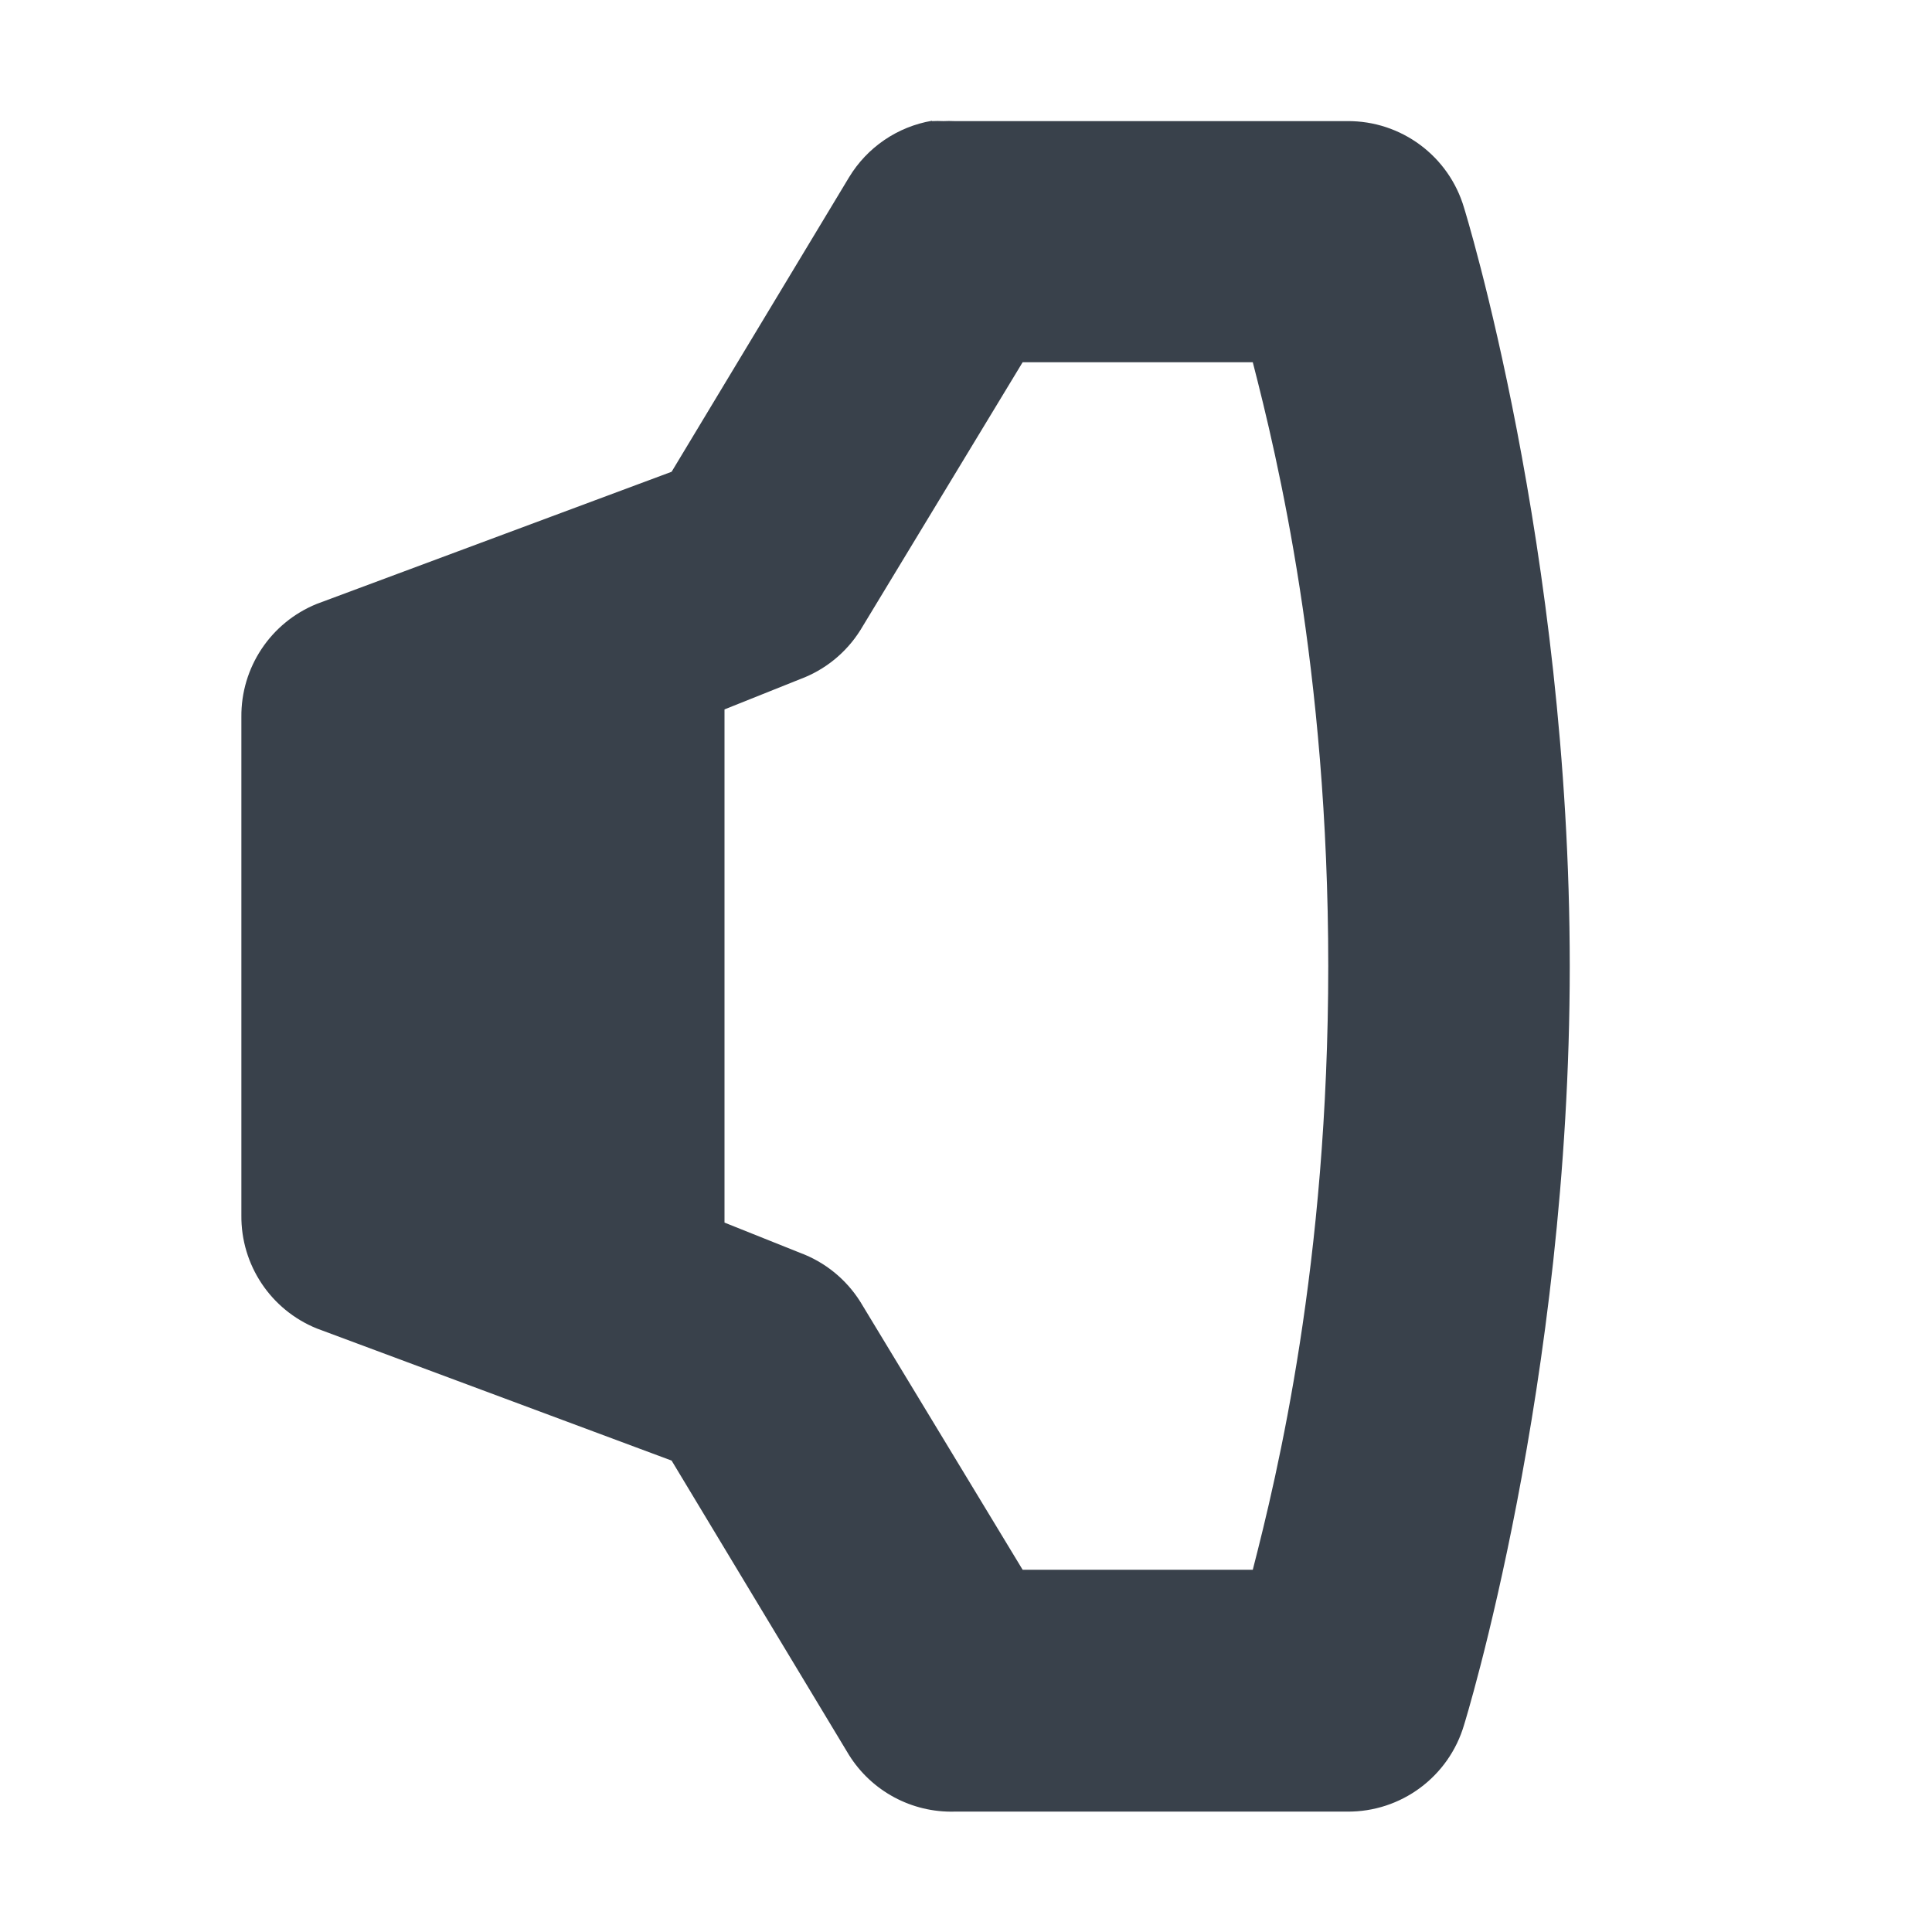
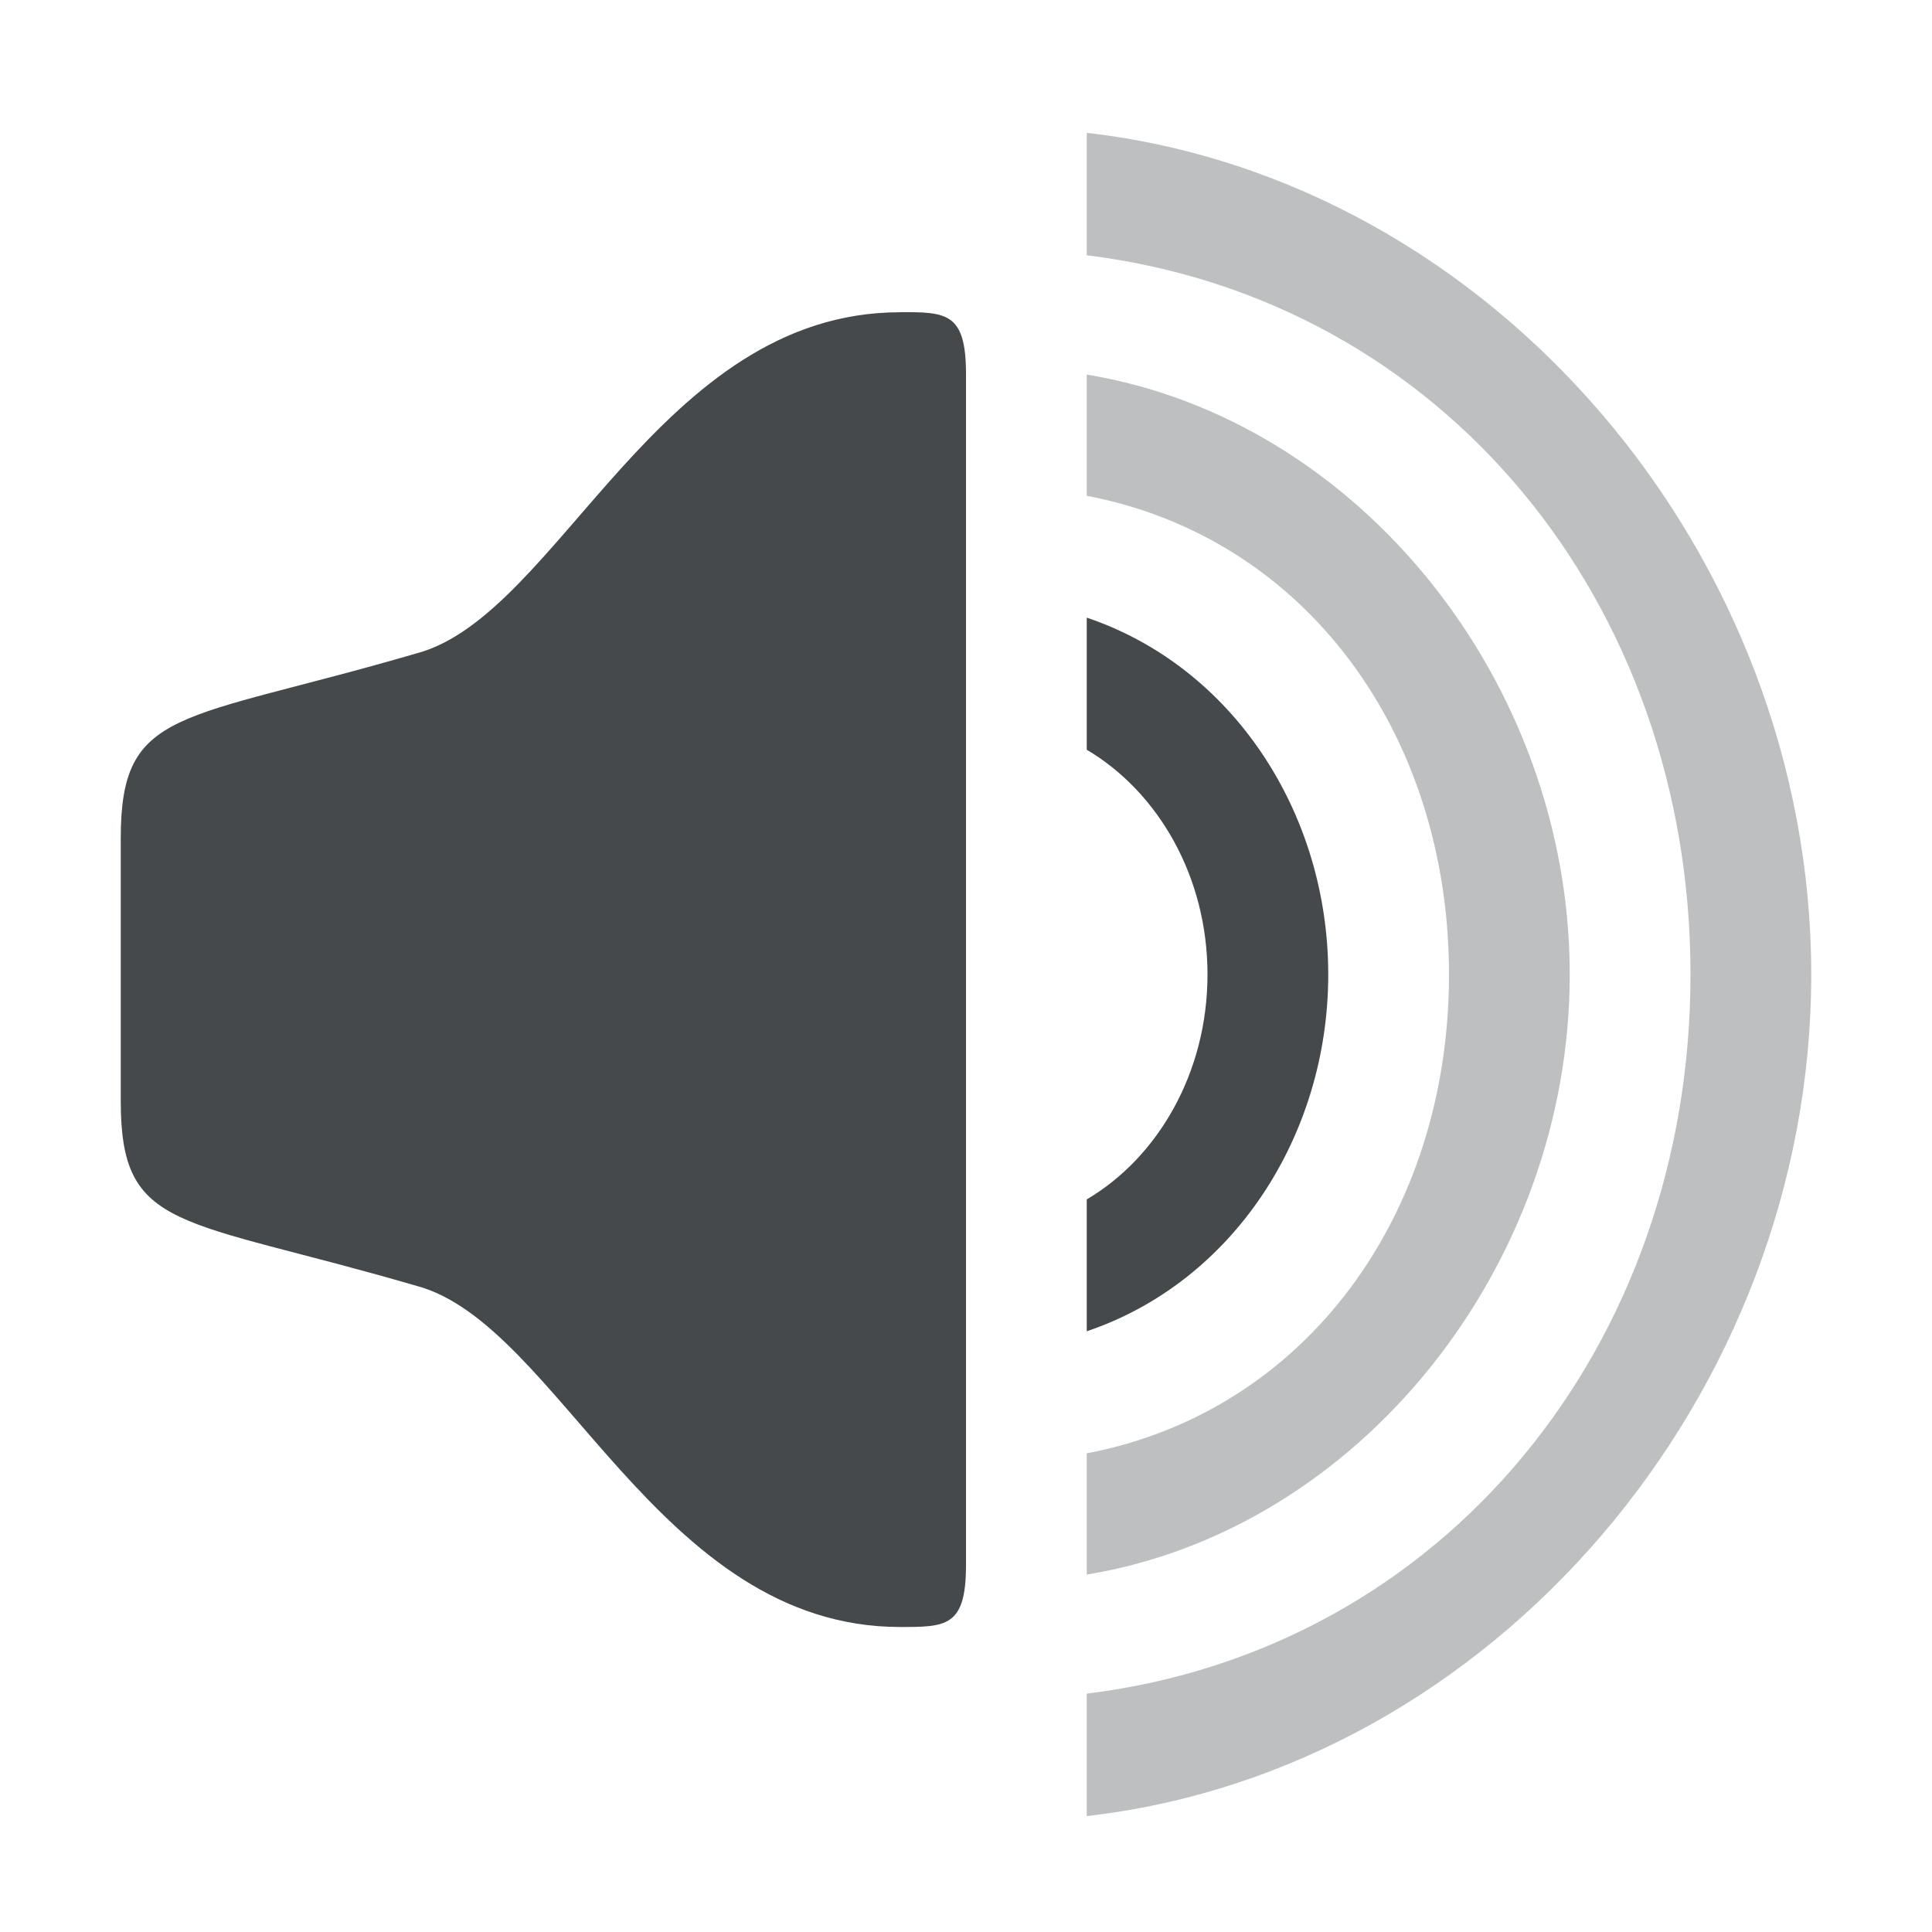
- <svg xmlns="http://www.w3.org/2000/svg" width="16" height="16" id="svg27665" version="1.1">
-   <defs id="defs27667" />
-   <g id="layer1" transform="translate(3316.417,-2100.719)">
-     <path id="path3001" d="m -3308.698,2101.719 a 1,1 0 0 0 -0.688,0.469 l -1.469,2.438 -2.938,1.094 a 1,1 0 0 0 -0.625,0.938 l 0,4.125 a 1,1 0 0 0 0.625,0.938 l 2.938,1.094 1.469,2.438 a 1,1 0 0 0 0.875,0.469 l 3.25,0 a 1,1 0 0 0 0.969,-0.719 c 0,0 0.875,-2.819 0.875,-6.281 0,-3.462 -0.875,-6.281 -0.875,-6.281 a 1,1 0 0 0 -0.969,-0.719 l -3.25,0 a 1,1 0 0 0 -0.094,0 1,1 0 0 0 -0.094,0 z m 0.75,2 1.906,0 c 0.204,0.791 0.625,2.535 0.625,5 0,2.465 -0.421,4.208 -0.625,5 l -1.906,0 -1.344,-2.219 a 1,1 0 0 0 -0.5,-0.406 l -0.625,-0.25 0,-4.25 0.625,-0.25 a 1,1 0 0 0 0.5,-0.406 l 1.344,-2.219 z" style="font-size:medium;font-style:normal;font-variant:normal;font-weight:normal;font-stretch:normal;text-indent:0;text-align:start;text-decoration:none;line-height:normal;letter-spacing:normal;word-spacing:normal;text-transform:none;direction:ltr;block-progression:tb;writing-mode:lr-tb;text-anchor:start;baseline-shift:baseline;color:#000000;fill:#27303a;fill-opacity:0.912;fill-rule:nonzero;stroke:none;stroke-width:2;marker:none;visibility:visible;display:inline;overflow:visible;enable-background:accumulate;font-family:Sans;-inkscape-font-specification:Sans" />
-   </g>
+ <svg xmlns="http://www.w3.org/2000/svg" id="b" width="16" height="16" version="1.1">
+   <defs id="g">
+     <style id="current-color-scheme" type="text/css">.ColorScheme-Text {color:#090d11;}.ColorScheme-Background{color:#ffffff;}</style>
+   </defs>
+   <path id="a" class="ColorScheme-Text" d="m7.453 2.586c-2 0-2.827 2.509-4 2.824-1.968 0.574-2.453 0.443-2.453 1.531v2.178c0 1.089 0.485 0.957 2.453 1.531 1.173 0.315 2 2.824 4 2.824 0.38 0 0.547 4.3e-4 0.547-0.51v-9.869c0-0.51-0.166-0.51-0.547-0.51zm1.547 2.529v1.094c0.59 0.349 1 1.049 1 1.861 0 0.813-0.41 1.515-1 1.863v1.092c1.205-0.406 2-1.611 2-2.955 0-1.344-0.795-2.549-2-2.955z" style="fill-opacity:.75;fill:currentColor" />
+   <path id="c" class="ColorScheme-Text" d="m9 1.1v1.014c2.962 0.366 5 2.887 5 5.957s-2.038 5.59-5 5.955v1.014c3.371-0.385 6-3.494 6-6.969 0-3.475-2.629-6.585-6-6.971zm0 2.002v1.004c1.821 0.348 3 1.982 3 3.965 0 1.983-1.179 3.617-3 3.965v1.004c2.265-0.373 4-2.56 4-4.969 0-2.409-1.735-4.595-4-4.969z" style="fill-opacity:.75;fill:currentColor;opacity:.35" />
</svg>
